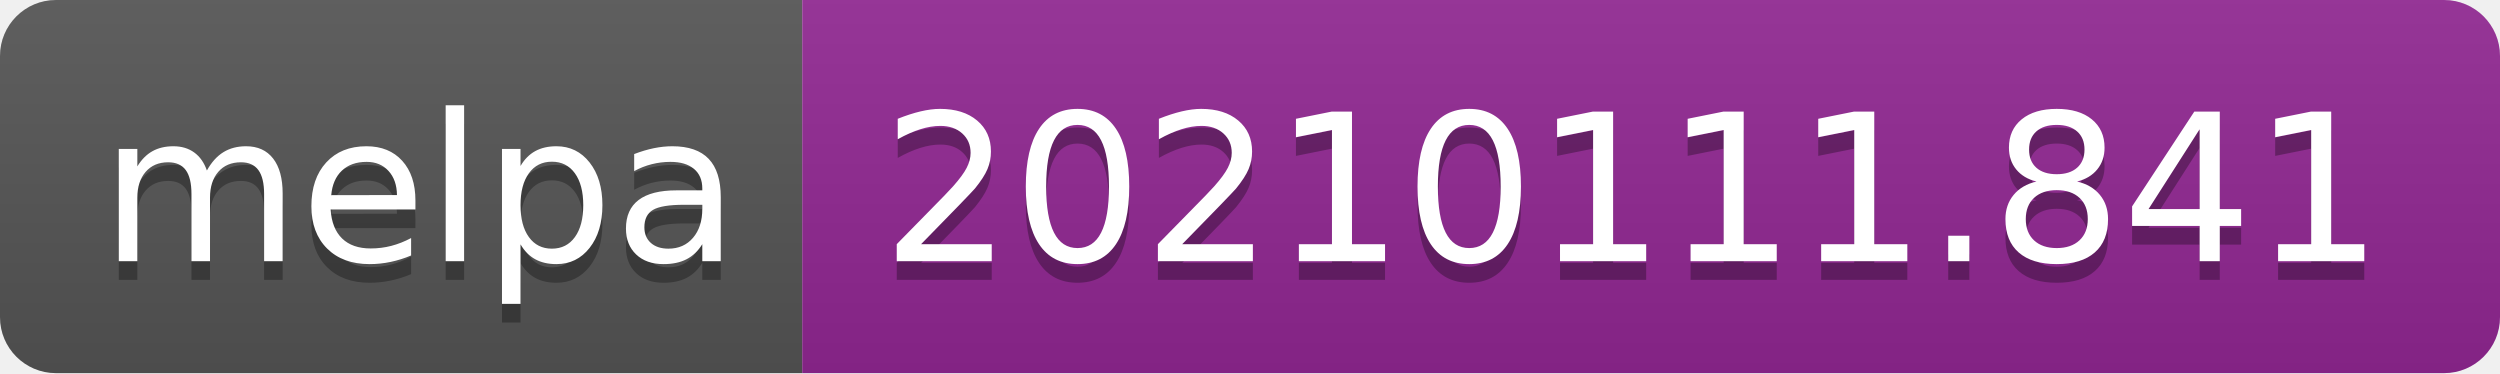
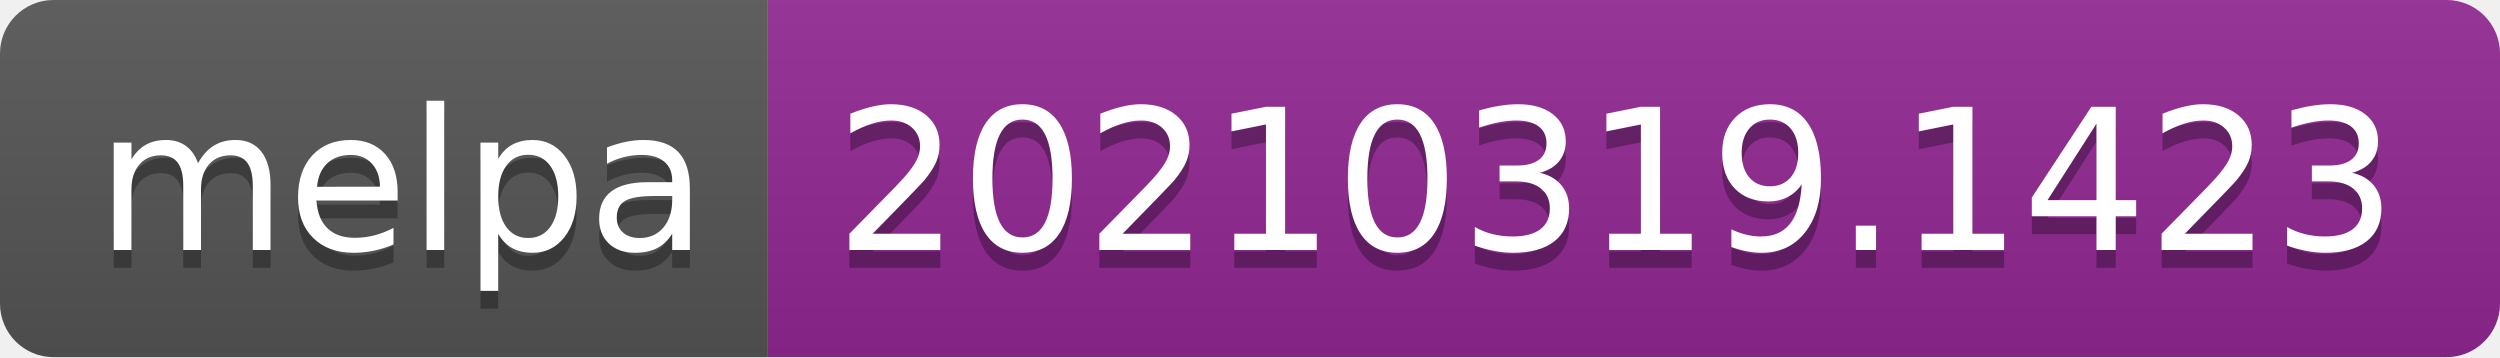
- <svg xmlns="http://www.w3.org/2000/svg" width="134" height="20" role="img" aria-label="melpa: 20210111.841">
+ <svg xmlns="http://www.w3.org/2000/svg" width="140" height="20" role="img" aria-label="melpa: 20210319.1423">
  <linearGradient id="s" x2="0" y2="100%">
    <stop offset="0" stop-color="#bbb" stop-opacity=".1" />
    <stop offset="1" stop-opacity=".1" />
  </linearGradient>
  <clipPath id="r">
-     <rect width="134" height="20" rx="3" fill="#fff" />
+     <rect width="140" height="20" rx="3" fill="#fff" />
  </clipPath>
  <g clip-path="url(#r)">
    <rect width="43" height="20" fill="#555" />
-     <rect x="43" width="91" height="20" fill="#922793" />
-     <rect width="134" height="20" fill="url(#s)" />
+     <rect x="43" width="97" height="20" fill="#922793" />
+     <rect width="140" height="20" fill="url(#s)" />
  </g>
  <g fill="#fff" text-anchor="middle" font-family="Verdana,Geneva,DejaVu Sans,sans-serif" text-rendering="geometricPrecision" font-size="110">
    <text aria-hidden="true" x="225" y="150" fill="#010101" fill-opacity=".3" transform="scale(.1)" textLength="330">melpa</text>
    <text x="225" y="140" transform="scale(.1)" fill="#fff" textLength="330">melpa</text>
-     <text aria-hidden="true" x="875" y="150" fill="#010101" fill-opacity=".3" transform="scale(.1)" textLength="810">20210111.841</text>
-     <text x="875" y="140" transform="scale(.1)" fill="#fff" textLength="810">20210111.841</text>
+     <text aria-hidden="true" x="905" y="150" fill="#010101" fill-opacity=".3" transform="scale(.1)" textLength="870">20210319.1423</text>
+     <text x="905" y="140" transform="scale(.1)" fill="#fff" textLength="870">20210319.1423</text>
  </g>
</svg>
